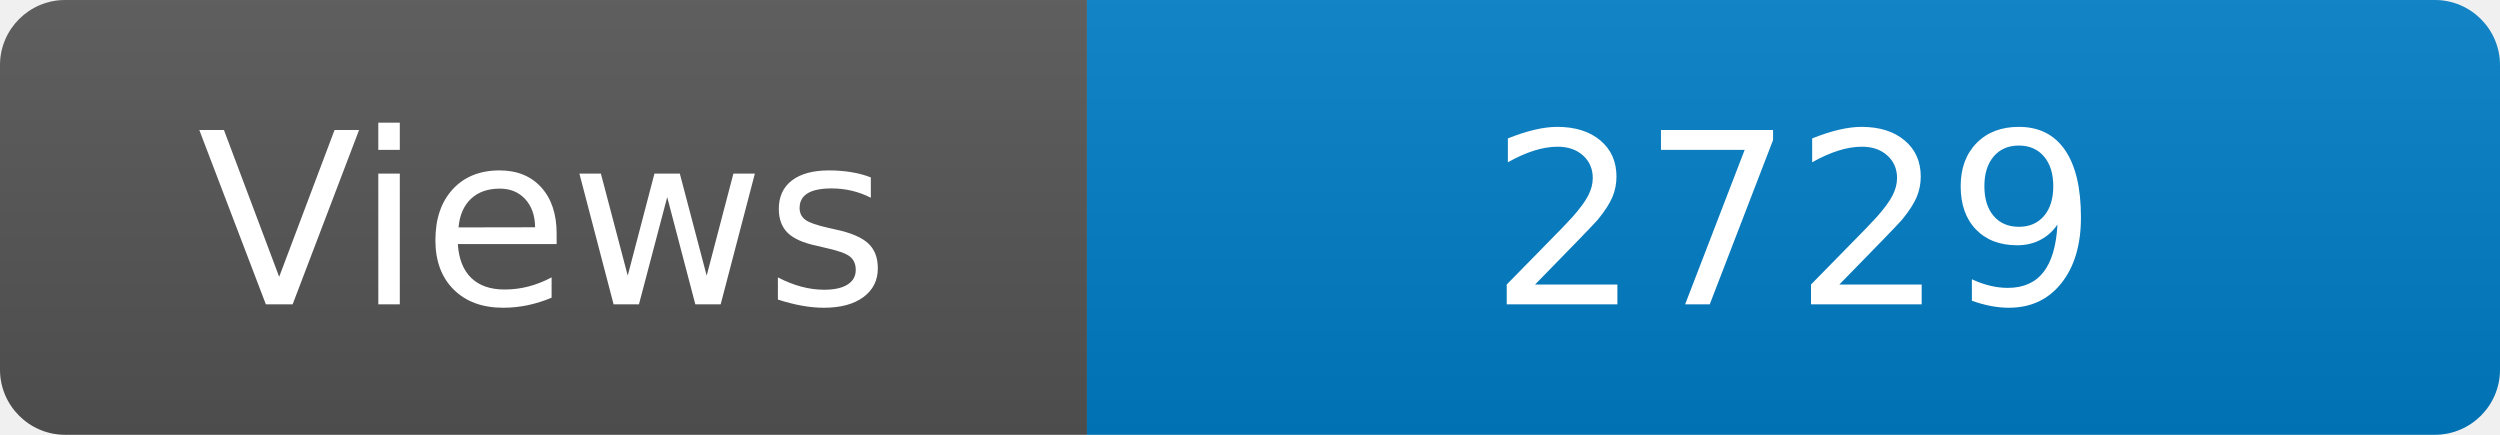
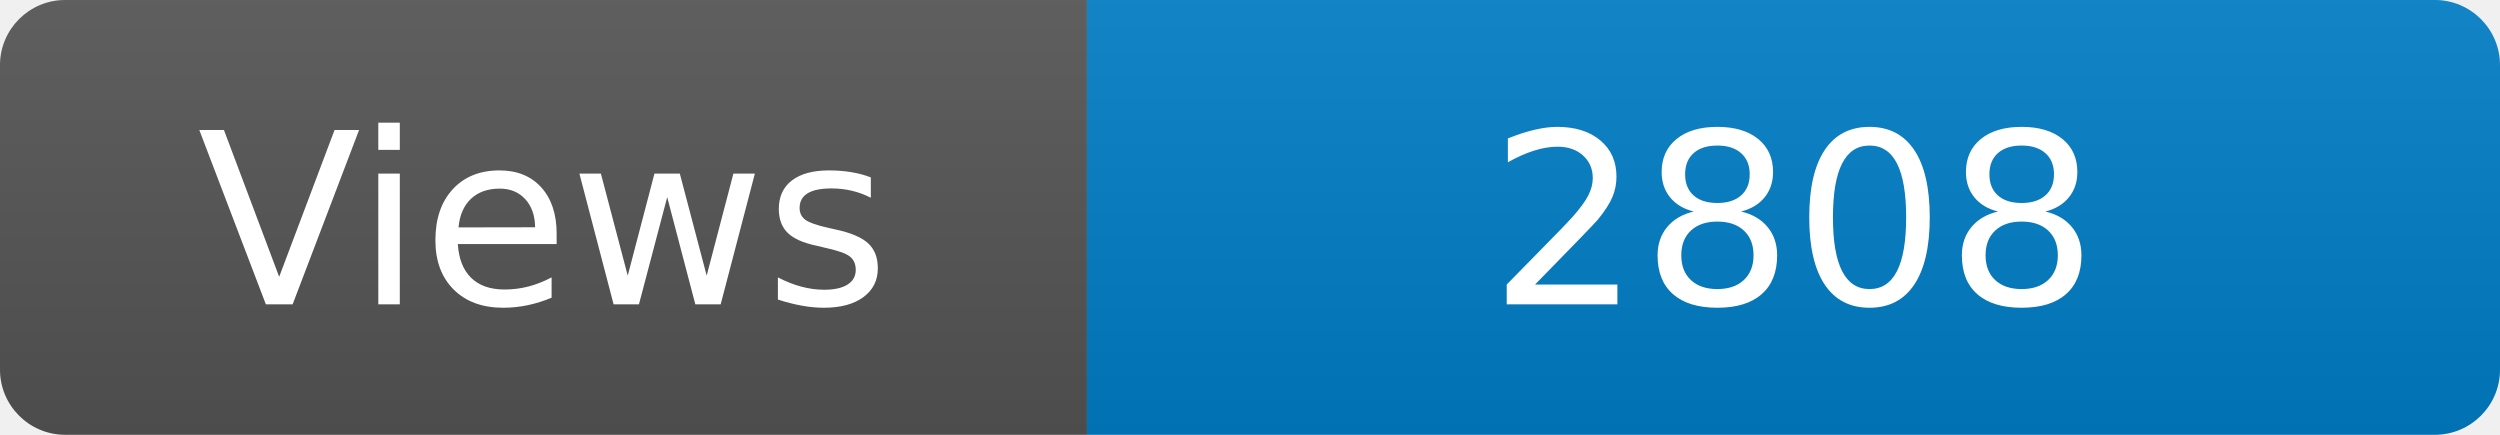
<svg xmlns="http://www.w3.org/2000/svg" width="115" height="20" role="img" aria-label="Maintained?: yes">
  <linearGradient id="s" x2="0" y2="100%">
    <stop offset="0" stop-color="#bbb" stop-opacity=".1" />
    <stop offset="1" stop-opacity=".1" />
  </linearGradient>
  <clipPath id="r">
    <rect width="115" height="20" rx="3" fill="#fff" />
  </clipPath>
  <g clip-path="url(#r)">
    <rect width="50" height="20" fill="#555" />
    <rect x="50" width="160" height="20" fill="#007ec6" />
    <rect width="115" height="20" fill="url(#s)" />
  </g>
  <g fill="#fff" text-anchor="middle" font-family="Verdana,Geneva,DejaVu Sans,sans-serif" font-size="110">
    <text x="250" y="140" transform="scale(.1)" fill="#fff">Views</text>
-     <text x="825" y="140" transform="scale(.1)" fill="#fff">2729</text>
+     <text x="825" y="140" transform="scale(.1)" fill="#fff">2808</text>
  </g>
</svg>
